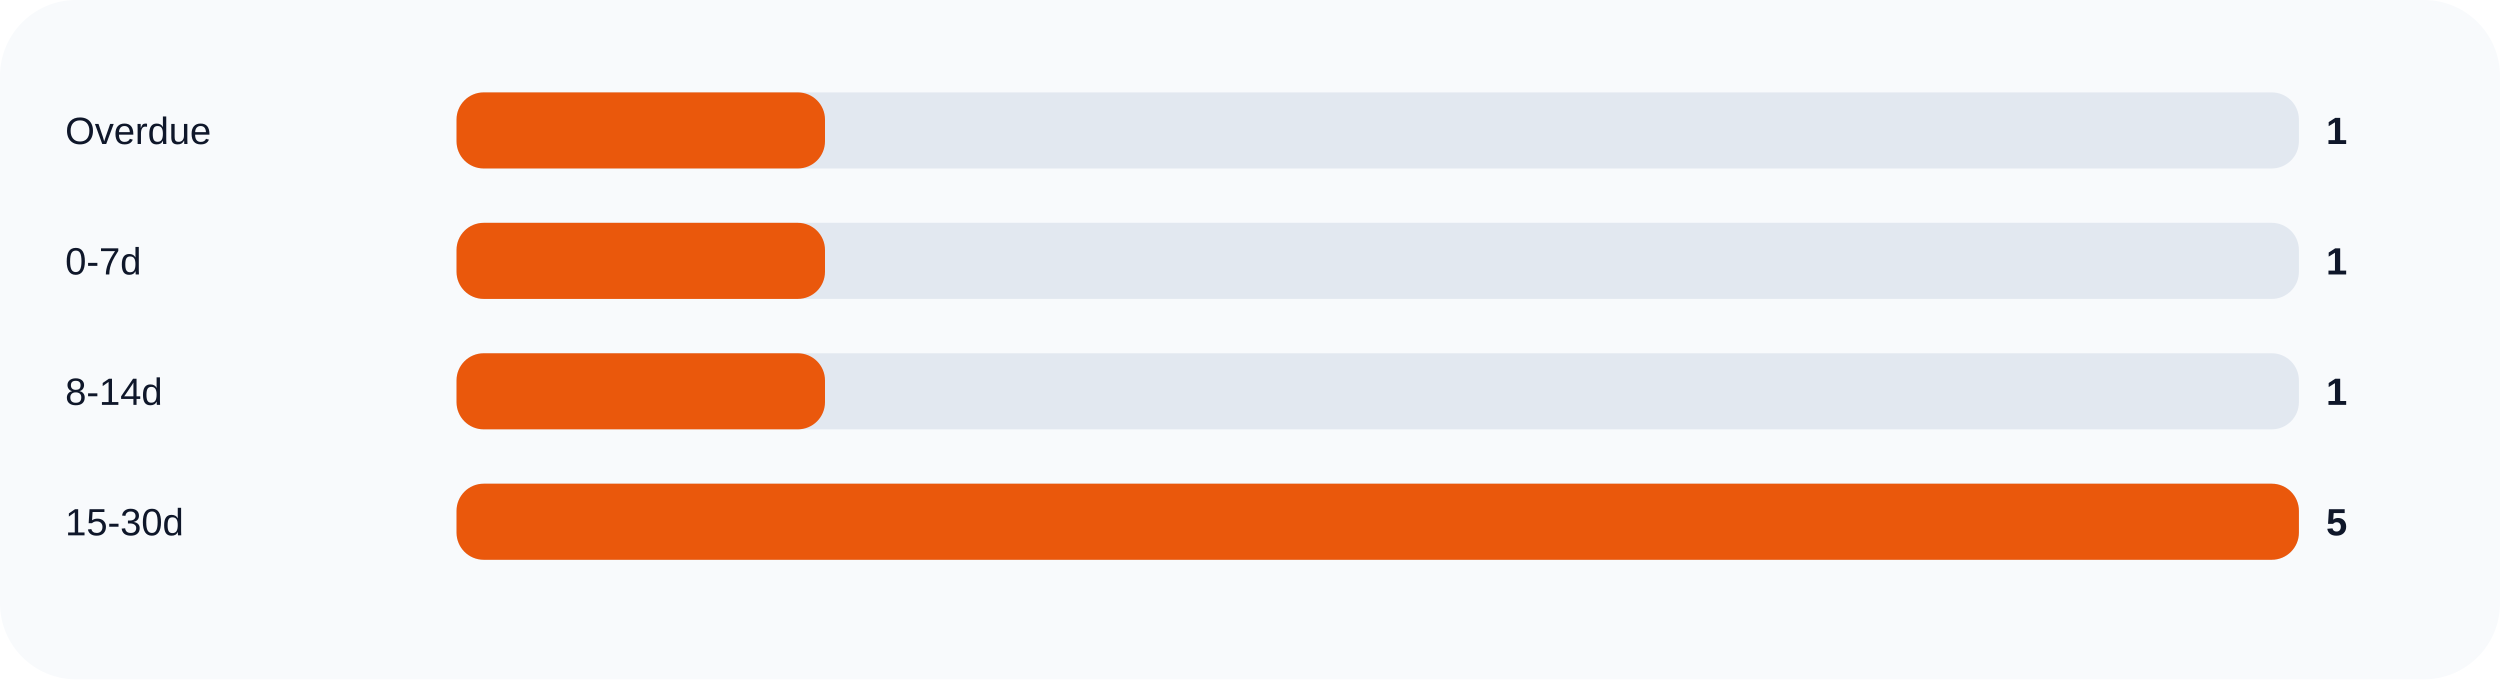
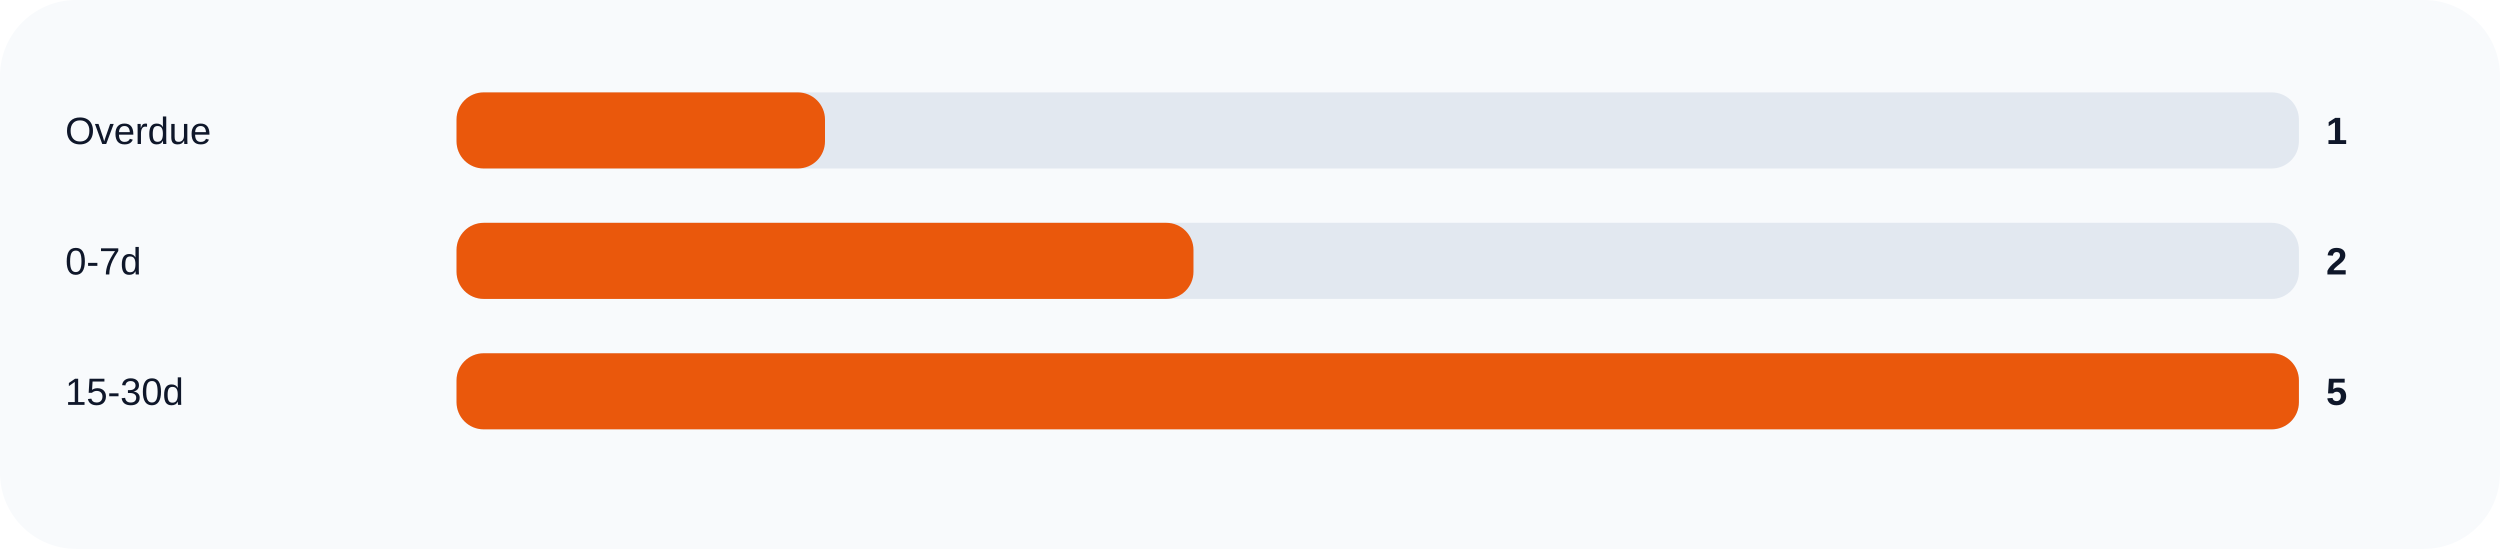
- <svg xmlns="http://www.w3.org/2000/svg" width="920" height="250" viewBox="0 0 920 250" role="img">
+ <svg xmlns="http://www.w3.org/2000/svg" width="920" height="202" viewBox="0 0 920 202" role="img">
  <rect width="100%" height="100%" rx="28" fill="#f8fafc" />
  <text x="24" y="53" fill="#0f172a" font-size="14" font-family="Arial, sans-serif">Overdue</text>
  <rect x="168" y="34" width="678" height="28" rx="10" fill="#e2e8f0" />
  <rect x="168" y="34" width="135.6" height="28" rx="10" fill="#ea580c" />
  <text x="856" y="53" fill="#0f172a" font-size="14" font-family="Arial, sans-serif" font-weight="700">1</text>
  <text x="24" y="101" fill="#0f172a" font-size="14" font-family="Arial, sans-serif">0-7d</text>
  <rect x="168" y="82" width="678" height="28" rx="10" fill="#e2e8f0" />
-   <rect x="168" y="82" width="135.6" height="28" rx="10" fill="#ea580c" />
-   <text x="856" y="101" fill="#0f172a" font-size="14" font-family="Arial, sans-serif" font-weight="700">1</text>
-   <text x="24" y="149" fill="#0f172a" font-size="14" font-family="Arial, sans-serif">8-14d</text>
+   <rect x="168" y="82" width="271.2" height="28" rx="10" fill="#ea580c" />
+   <text x="856" y="101" fill="#0f172a" font-size="14" font-family="Arial, sans-serif" font-weight="700">2</text>
+   <text x="24" y="149" fill="#0f172a" font-size="14" font-family="Arial, sans-serif">15-30d</text>
  <rect x="168" y="130" width="678" height="28" rx="10" fill="#e2e8f0" />
-   <rect x="168" y="130" width="135.6" height="28" rx="10" fill="#ea580c" />
-   <text x="856" y="149" fill="#0f172a" font-size="14" font-family="Arial, sans-serif" font-weight="700">1</text>
-   <text x="24" y="197" fill="#0f172a" font-size="14" font-family="Arial, sans-serif">15-30d</text>
-   <rect x="168" y="178" width="678" height="28" rx="10" fill="#e2e8f0" />
-   <rect x="168" y="178" width="678.0" height="28" rx="10" fill="#ea580c" />
-   <text x="856" y="197" fill="#0f172a" font-size="14" font-family="Arial, sans-serif" font-weight="700">5</text>
+   <rect x="168" y="130" width="678.0" height="28" rx="10" fill="#ea580c" />
+   <text x="856" y="149" fill="#0f172a" font-size="14" font-family="Arial, sans-serif" font-weight="700">5</text>
</svg>
